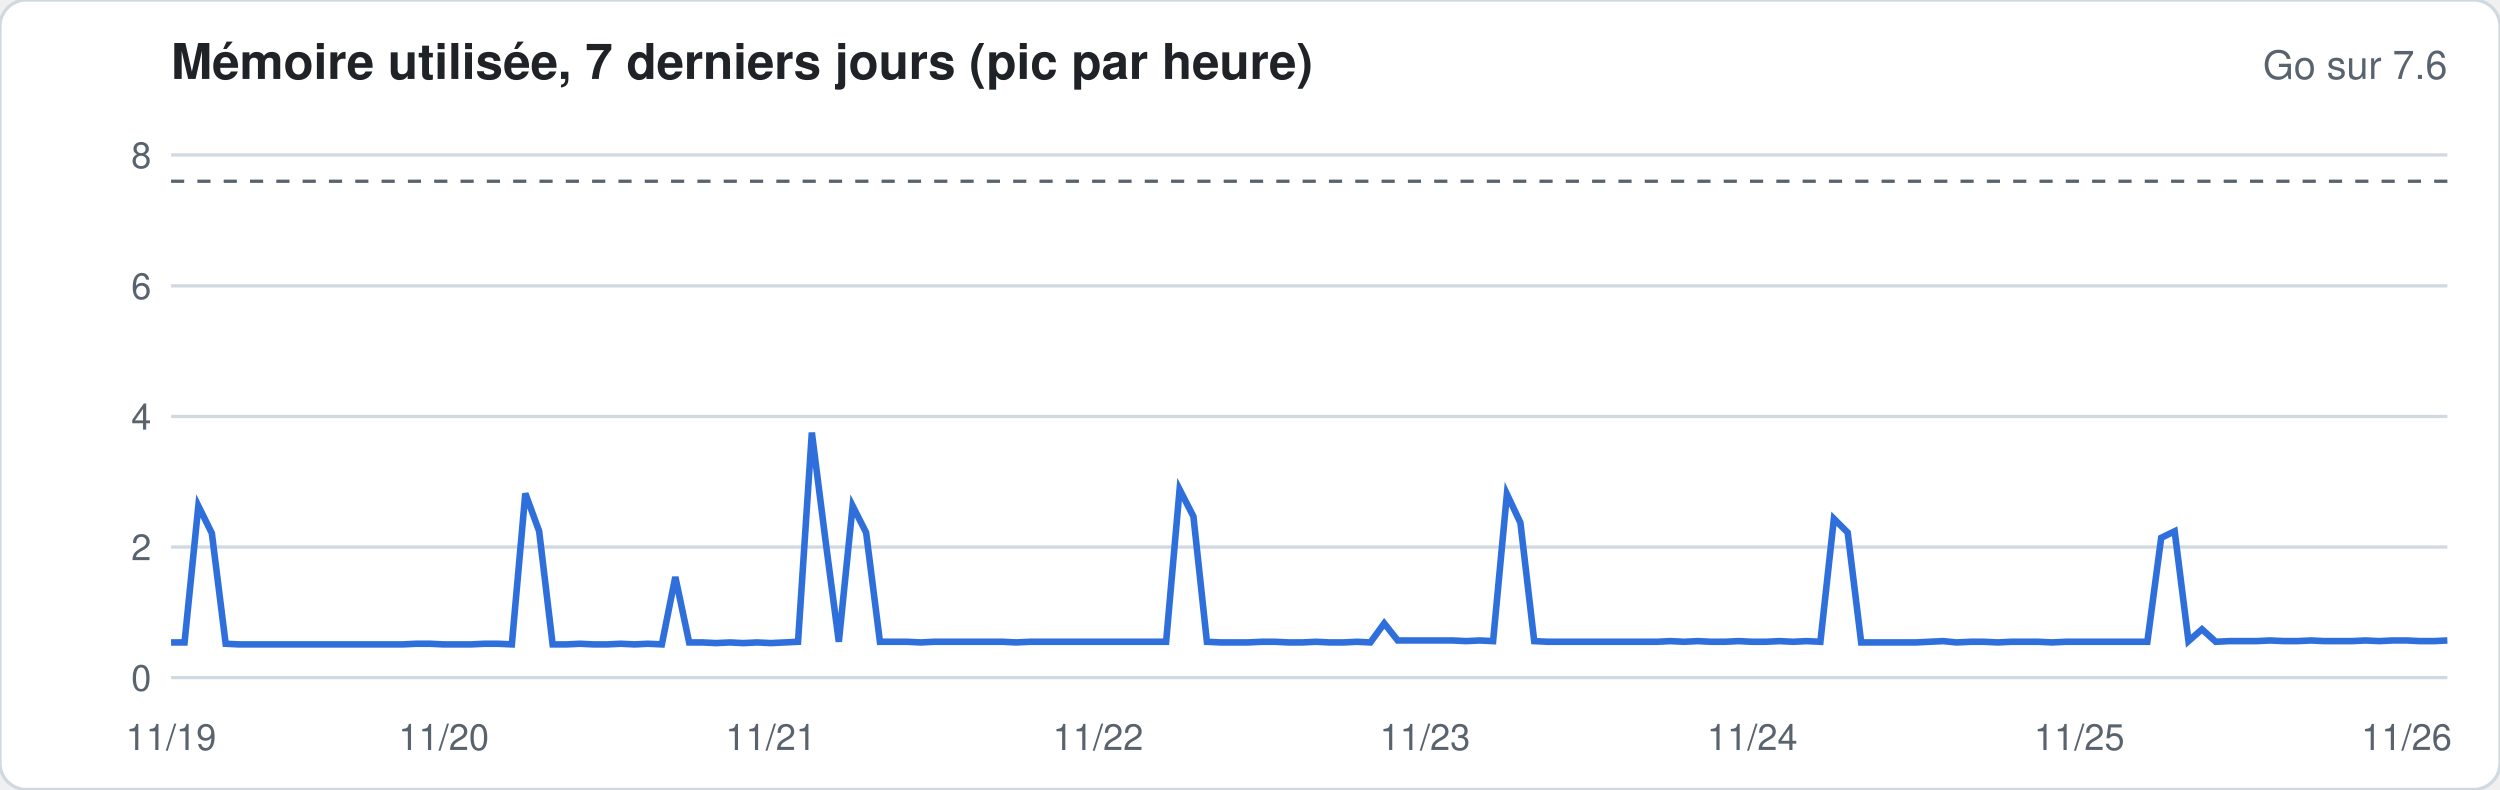
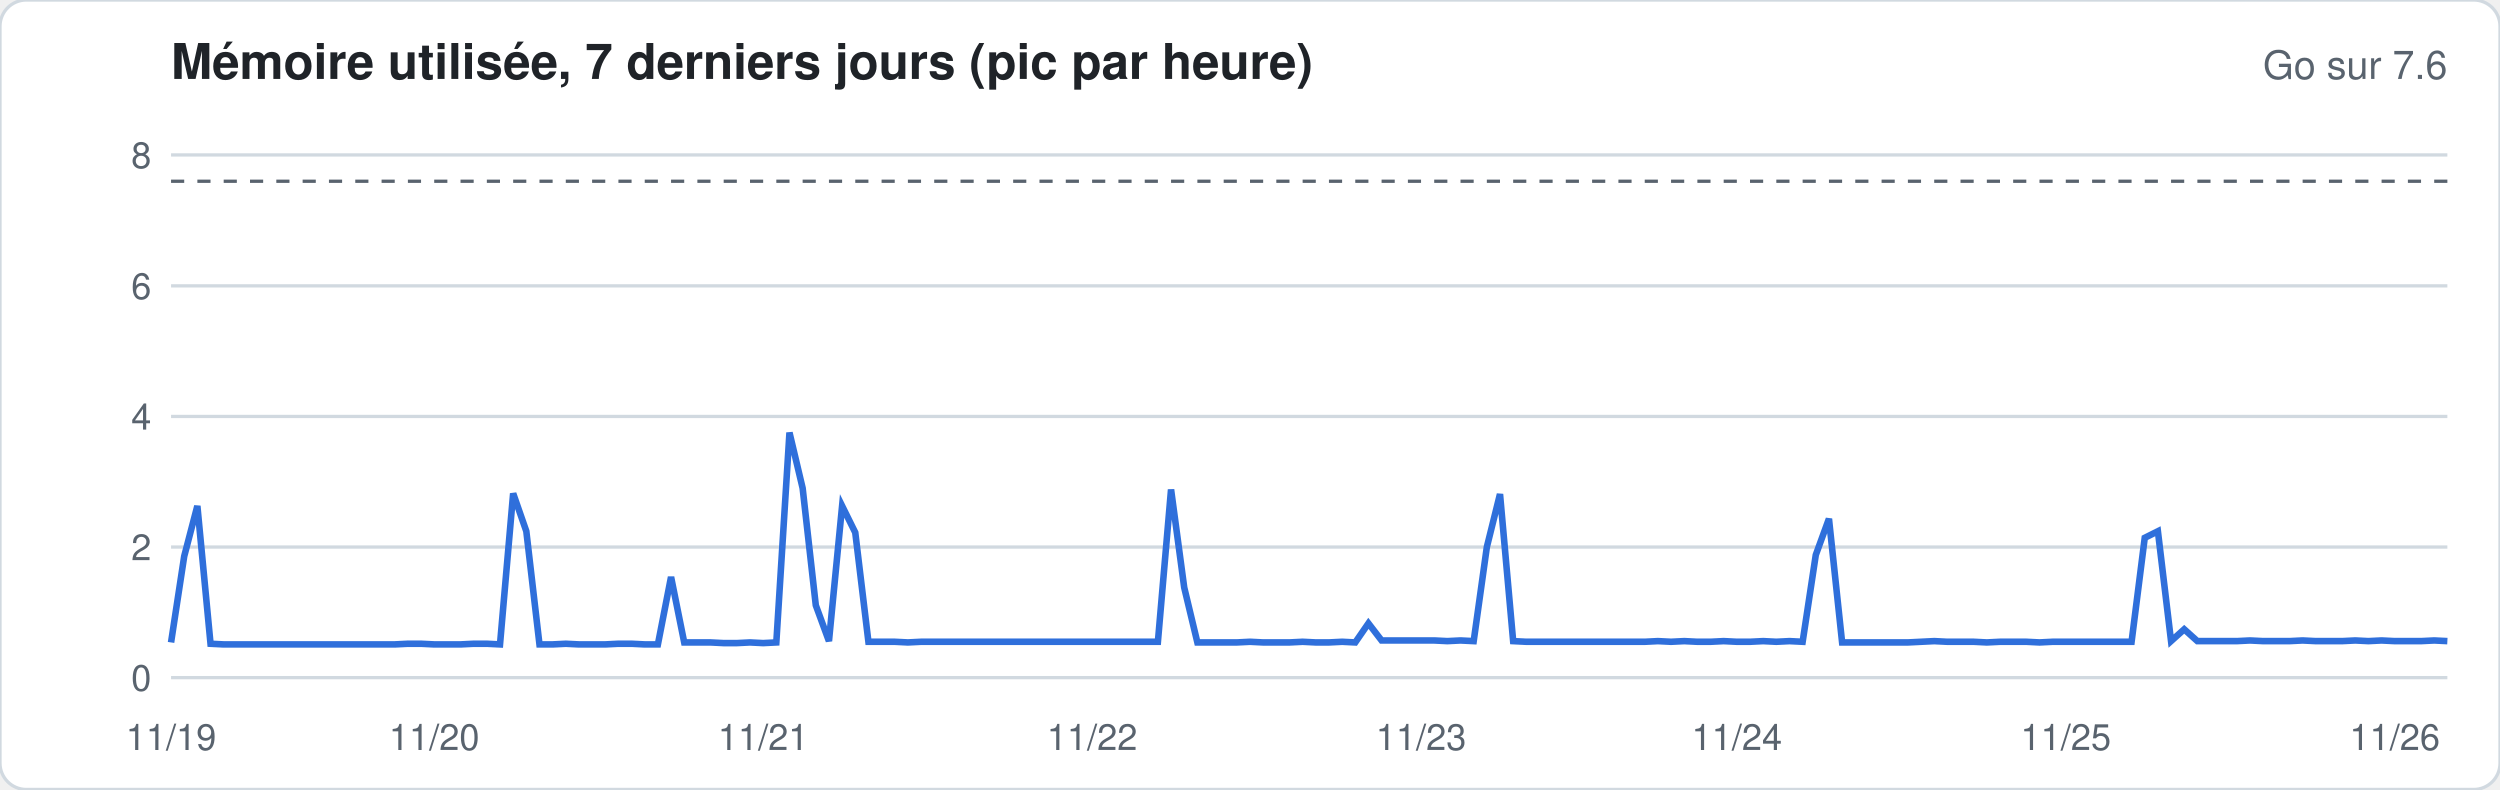
<svg xmlns="http://www.w3.org/2000/svg" width="760" height="240" viewBox="0 0 760 240" font-family="-apple-system,Segoe UI,Helvetica,Arial,sans-serif">
  <rect width="760" height="240" rx="8" fill="#ffffff" stroke="#d1d9e0" />
  <text x="52" y="24" font-size="15" font-weight="600" fill="#1f2328">Mémoire utilisée, 7 derniers jours (pic par heure)</text>
  <text x="744" y="24" font-size="12" fill="#59636e" text-anchor="end">Go sur 7.6</text>
  <line x1="52" x2="744" y1="206.0" y2="206.0" stroke="#d1d9e0" stroke-width="1" />
  <text x="46" y="210.0" font-size="11" fill="#59636e" text-anchor="end">0</text>
  <line x1="52" x2="744" y1="166.3" y2="166.3" stroke="#d1d9e0" stroke-width="1" />
  <text x="46" y="170.3" font-size="11" fill="#59636e" text-anchor="end">2</text>
  <line x1="52" x2="744" y1="126.6" y2="126.6" stroke="#d1d9e0" stroke-width="1" />
  <text x="46" y="130.6" font-size="11" fill="#59636e" text-anchor="end">4</text>
  <line x1="52" x2="744" y1="86.9" y2="86.9" stroke="#d1d9e0" stroke-width="1" />
  <text x="46" y="90.9" font-size="11" fill="#59636e" text-anchor="end">6</text>
  <line x1="52" x2="744" y1="47.1" y2="47.1" stroke="#d1d9e0" stroke-width="1" />
  <text x="46" y="51.1" font-size="11" fill="#59636e" text-anchor="end">8</text>
  <line x1="52" x2="744" y1="55.1" y2="55.1" stroke="#59636e" stroke-dasharray="4 4" />
-   <polyline fill="none" stroke="#2f6fdb" stroke-width="2" points="52.0,195.3 56.1,195.3 60.3,153.8 64.4,162.1 68.6,195.7 72.7,195.9 76.9,195.9 81.0,195.9 85.1,195.9 89.3,195.9 93.4,195.9 97.6,195.9 101.7,195.9 105.9,195.9 110.0,195.9 114.2,195.9 118.3,195.9 122.4,195.9 126.6,195.7 130.7,195.7 134.9,195.9 139.0,195.9 143.2,195.9 147.3,195.7 151.4,195.7 155.6,195.9 159.7,150.0 163.9,161.5 168.0,195.9 172.2,195.9 176.3,195.7 180.5,195.9 184.6,195.9 188.7,195.7 192.9,195.9 197.0,195.7 201.2,195.9 205.3,175.4 209.5,195.3 213.6,195.3 217.7,195.5 221.9,195.3 226.0,195.5 230.2,195.3 234.3,195.5 238.5,195.3 242.6,195.1 246.8,131.5 250.9,163.9 255.0,195.1 259.2,153.8 263.3,161.9 267.5,195.1 271.6,195.1 275.8,195.1 279.9,195.3 284.0,195.1 288.2,195.1 292.3,195.1 296.5,195.1 300.6,195.1 304.8,195.1 308.9,195.3 313.1,195.1 317.2,195.1 321.3,195.1 325.5,195.1 329.6,195.1 333.8,195.1 337.9,195.1 342.1,195.1 346.2,195.1 350.3,195.1 354.5,195.1 358.6,148.8 362.8,157.0 366.9,195.1 371.1,195.3 375.2,195.3 379.4,195.3 383.5,195.1 387.6,195.1 391.8,195.3 395.9,195.3 400.1,195.1 404.2,195.3 408.4,195.3 412.5,195.1 416.6,195.3 420.8,189.5 424.9,194.7 429.1,194.7 433.2,194.7 437.4,194.7 441.5,194.7 445.7,194.9 449.8,194.7 453.9,194.9 458.1,150.2 462.2,158.9 466.4,194.9 470.5,195.1 474.7,195.1 478.8,195.1 482.9,195.1 487.1,195.1 491.2,195.1 495.4,195.1 499.5,195.1 503.7,195.1 507.8,194.9 512.0,195.1 516.1,194.9 520.2,195.1 524.4,195.1 528.5,194.9 532.7,195.1 536.8,195.1 541.0,194.9 545.1,195.1 549.2,194.9 553.4,195.1 557.5,157.7 561.7,161.9 565.8,195.3 570.0,195.3 574.1,195.3 578.3,195.3 582.4,195.3 586.5,195.1 590.7,194.9 594.8,195.3 599.0,195.1 603.1,195.1 607.3,195.3 611.4,195.1 615.5,195.1 619.7,195.1 623.8,195.3 628.0,195.1 632.1,195.1 636.3,195.1 640.4,195.1 644.6,195.1 648.7,195.1 652.8,195.1 657.0,163.5 661.1,161.5 665.3,194.9 669.4,191.3 673.6,195.1 677.7,194.9 681.8,194.9 686.0,194.9 690.1,194.7 694.3,194.9 698.4,194.9 702.6,194.7 706.7,194.9 710.9,194.9 715.0,194.9 719.1,194.7 723.3,194.9 727.4,194.7 731.6,194.7 735.7,194.9 739.9,194.9 744.0,194.7" />
+   <polyline fill="none" stroke="#2f6fdb" stroke-width="2" points="52.0,195.3 56.0,169.1 60.0,153.8 64.0,195.7 68.0,195.9 72.0,195.9 76.0,195.9 80.0,195.9 84.0,195.9 88.0,195.9 92.0,195.9 96.0,195.9 100.0,195.9 104.0,195.9 108.0,195.9 112.0,195.9 116.0,195.9 120.0,195.9 124.0,195.7 128.0,195.7 132.0,195.9 136.0,195.9 140.0,195.9 144.0,195.7 148.0,195.7 152.0,195.9 156.0,150.0 160.0,161.5 164.0,195.9 168.0,195.9 172.0,195.7 176.0,195.9 180.0,195.9 184.0,195.9 188.0,195.7 192.0,195.7 196.0,195.9 200.0,195.9 204.0,175.4 208.0,195.3 212.0,195.3 216.0,195.3 220.0,195.5 224.0,195.5 228.0,195.3 232.0,195.5 236.0,195.3 240.0,131.5 244.0,148.4 248.0,184.0 252.0,194.9 256.0,153.8 260.0,161.9 264.0,195.1 268.0,195.1 272.0,195.1 276.0,195.3 280.0,195.1 284.0,195.1 288.0,195.1 292.0,195.1 296.0,195.1 300.0,195.1 304.0,195.1 308.0,195.1 312.0,195.1 316.0,195.1 320.0,195.1 324.0,195.1 328.0,195.1 332.0,195.1 336.0,195.1 340.0,195.1 344.0,195.1 348.0,195.1 352.0,195.1 356.0,148.8 360.0,178.6 364.0,195.3 368.0,195.3 372.0,195.3 376.0,195.3 380.0,195.1 384.0,195.3 388.0,195.3 392.0,195.3 396.0,195.1 400.0,195.3 404.0,195.3 408.0,195.1 412.0,195.3 416.0,189.5 420.0,194.7 424.0,194.7 428.0,194.7 432.0,194.7 436.0,194.7 440.0,194.9 444.0,194.7 448.0,194.9 452.0,166.3 456.0,150.2 460.0,194.9 464.0,195.1 468.0,195.1 472.0,195.1 476.0,195.1 480.0,195.1 484.0,195.1 488.0,195.1 492.0,195.1 496.0,195.1 500.0,195.1 504.0,194.9 508.0,195.1 512.0,194.9 516.0,195.1 520.0,195.1 524.0,194.9 528.0,195.1 532.0,195.1 536.0,194.9 540.0,195.1 544.0,194.9 548.0,195.1 552.0,168.7 556.0,157.7 560.0,195.3 564.0,195.3 568.0,195.3 572.0,195.3 576.0,195.3 580.0,195.3 584.0,195.1 588.0,194.9 592.0,195.1 596.0,195.1 600.0,195.1 604.0,195.3 608.0,195.1 612.0,195.1 616.0,195.1 620.0,195.3 624.0,195.1 628.0,195.1 632.0,195.1 636.0,195.1 640.0,195.1 644.0,195.1 648.0,195.1 652.0,163.5 656.0,161.5 660.0,194.9 664.0,191.3 668.0,194.9 672.0,194.9 676.0,194.9 680.0,194.9 684.0,194.7 688.0,194.9 692.0,194.9 696.0,194.9 700.0,194.7 704.0,194.9 708.0,194.9 712.0,194.9 716.0,194.7 720.0,194.9 724.0,194.7 728.0,194.9 732.0,194.9 736.0,194.9 740.0,194.7 744.0,194.9" />
  <text x="52.0" y="228" font-size="11" fill="#59636e" text-anchor="middle">11/19</text>
-   <text x="134.9" y="228" font-size="11" fill="#59636e" text-anchor="middle">11/20</text>
-   <text x="234.3" y="228" font-size="11" fill="#59636e" text-anchor="middle">11/21</text>
-   <text x="333.8" y="228" font-size="11" fill="#59636e" text-anchor="middle">11/22</text>
-   <text x="433.2" y="228" font-size="11" fill="#59636e" text-anchor="middle">11/23</text>
-   <text x="532.7" y="228" font-size="11" fill="#59636e" text-anchor="middle">11/24</text>
-   <text x="632.1" y="228" font-size="11" fill="#59636e" text-anchor="middle">11/25</text>
-   <text x="731.6" y="228" font-size="11" fill="#59636e" text-anchor="middle">11/26</text>
+   <text x="132.0" y="228" font-size="11" fill="#59636e" text-anchor="middle">11/20</text>
+   <text x="232.0" y="228" font-size="11" fill="#59636e" text-anchor="middle">11/21</text>
+   <text x="332.0" y="228" font-size="11" fill="#59636e" text-anchor="middle">11/22</text>
+   <text x="432.0" y="228" font-size="11" fill="#59636e" text-anchor="middle">11/23</text>
+   <text x="528.0" y="228" font-size="11" fill="#59636e" text-anchor="middle">11/24</text>
+   <text x="628.0" y="228" font-size="11" fill="#59636e" text-anchor="middle">11/25</text>
+   <text x="728.0" y="228" font-size="11" fill="#59636e" text-anchor="middle">11/26</text>
</svg>
